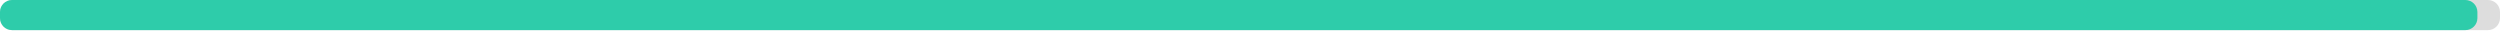
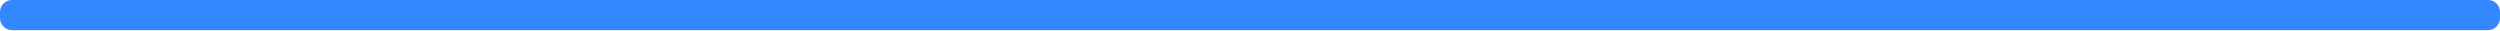
<svg xmlns="http://www.w3.org/2000/svg" width="830" height="10">
  <g>
    <rect style="fill: #ddd;" height="10" width="830" rx="4" y="0" x="0" />
-     <rect style="fill: #2eccaa;" height="10" width="822.5" rx="4" y="0" x="0" />
+     <rect style="fill: #3388ff;" height="10" width="830" rx="4" y="0" x="0" />
  </g>
</svg>
